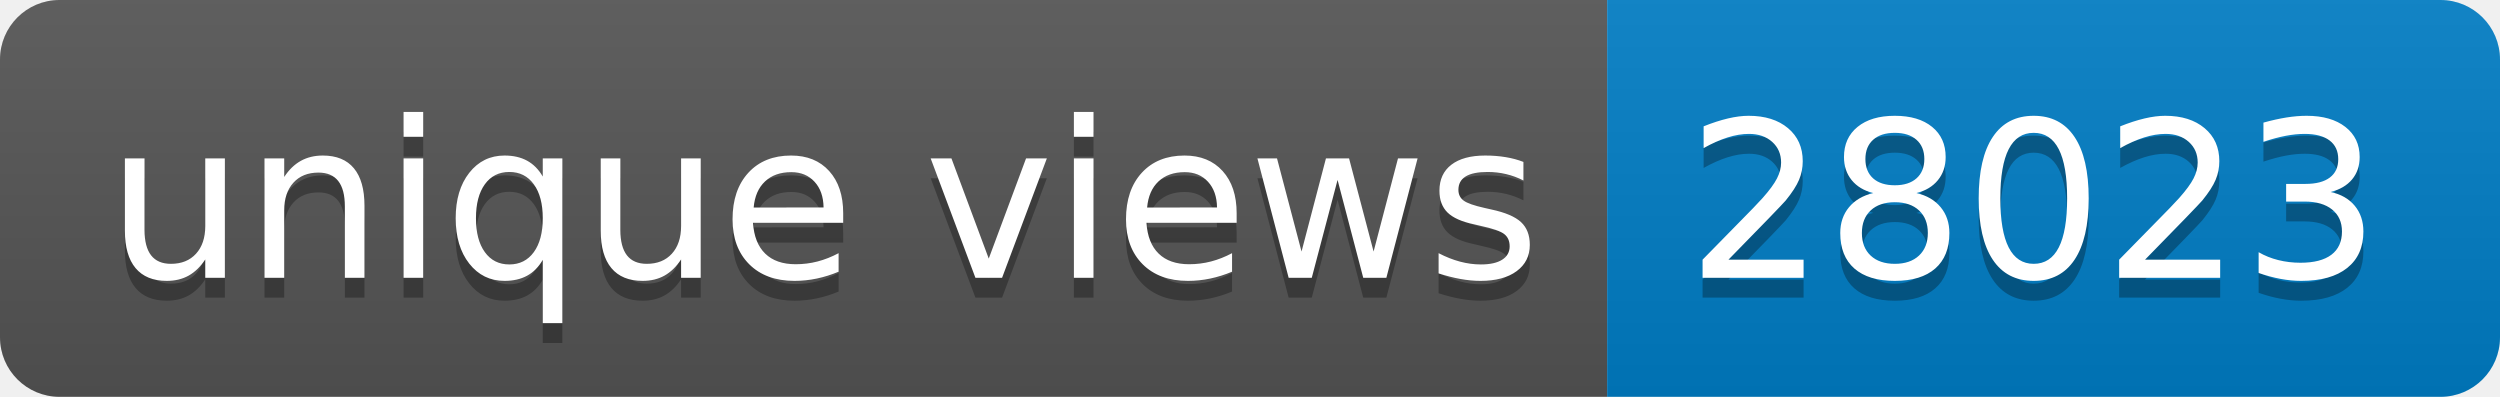
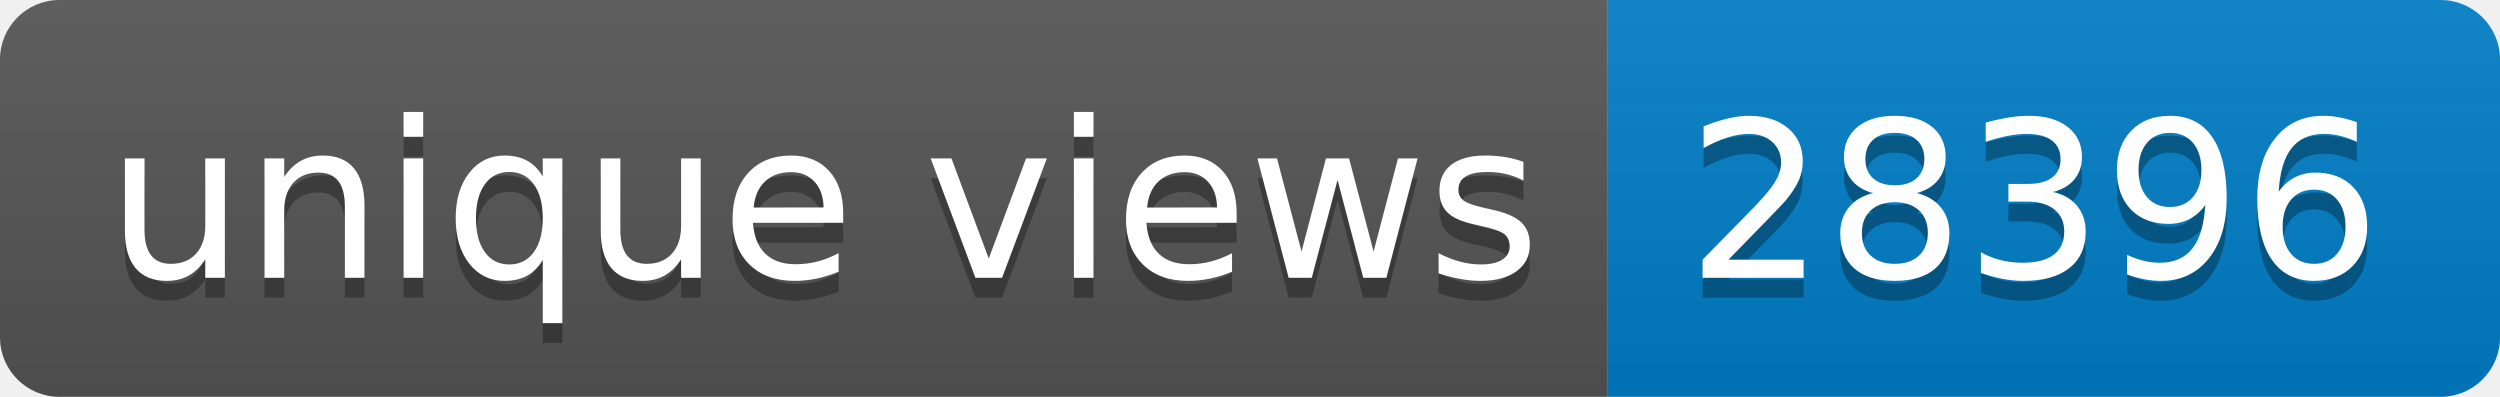
- <svg xmlns="http://www.w3.org/2000/svg" width="126" height="20" role="img" aria-label="unique views: 28023">
+ <svg xmlns="http://www.w3.org/2000/svg" width="126" height="20" role="img" aria-label="unique views: 28396">
  <linearGradient id="s" x2="0" y2="100%">
    <stop offset="0" stop-color="#bbb" stop-opacity=".1" />
    <stop offset="1" stop-opacity=".1" />
  </linearGradient>
  <clipPath id="r">
    <rect width="126" height="20" rx="3" fill="#fff" />
  </clipPath>
  <g clip-path="url(#r)">
    <rect width="81" height="20" fill="#555" />
    <rect x="81" width="45" height="20" fill="#007ec6" />
    <rect width="126" height="20" fill="url(#s)" />
  </g>
  <g fill="#fff" text-anchor="middle" font-family="Verdana,Geneva,DejaVu Sans,sans-serif" text-rendering="geometricPrecision" font-size="110">
    <text aria-hidden="true" x="415" y="150" fill="#010101" fill-opacity=".3" transform="scale(.1)" textLength="710">unique views</text>
    <text x="415" y="140" transform="scale(.1)" fill="#fff" textLength="710">unique views</text>
-     <text aria-hidden="true" x="1025" y="150" fill="#010101" fill-opacity=".3" transform="scale(.1)" textLength="350">28023</text>
-     <text x="1025" y="140" transform="scale(.1)" fill="#fff" textLength="350">28023</text>
+     <text aria-hidden="true" x="1025" y="150" fill="#010101" fill-opacity=".3" transform="scale(.1)" textLength="350">28396</text>
+     <text x="1025" y="140" transform="scale(.1)" fill="#fff" textLength="350">28396</text>
  </g>
</svg>
